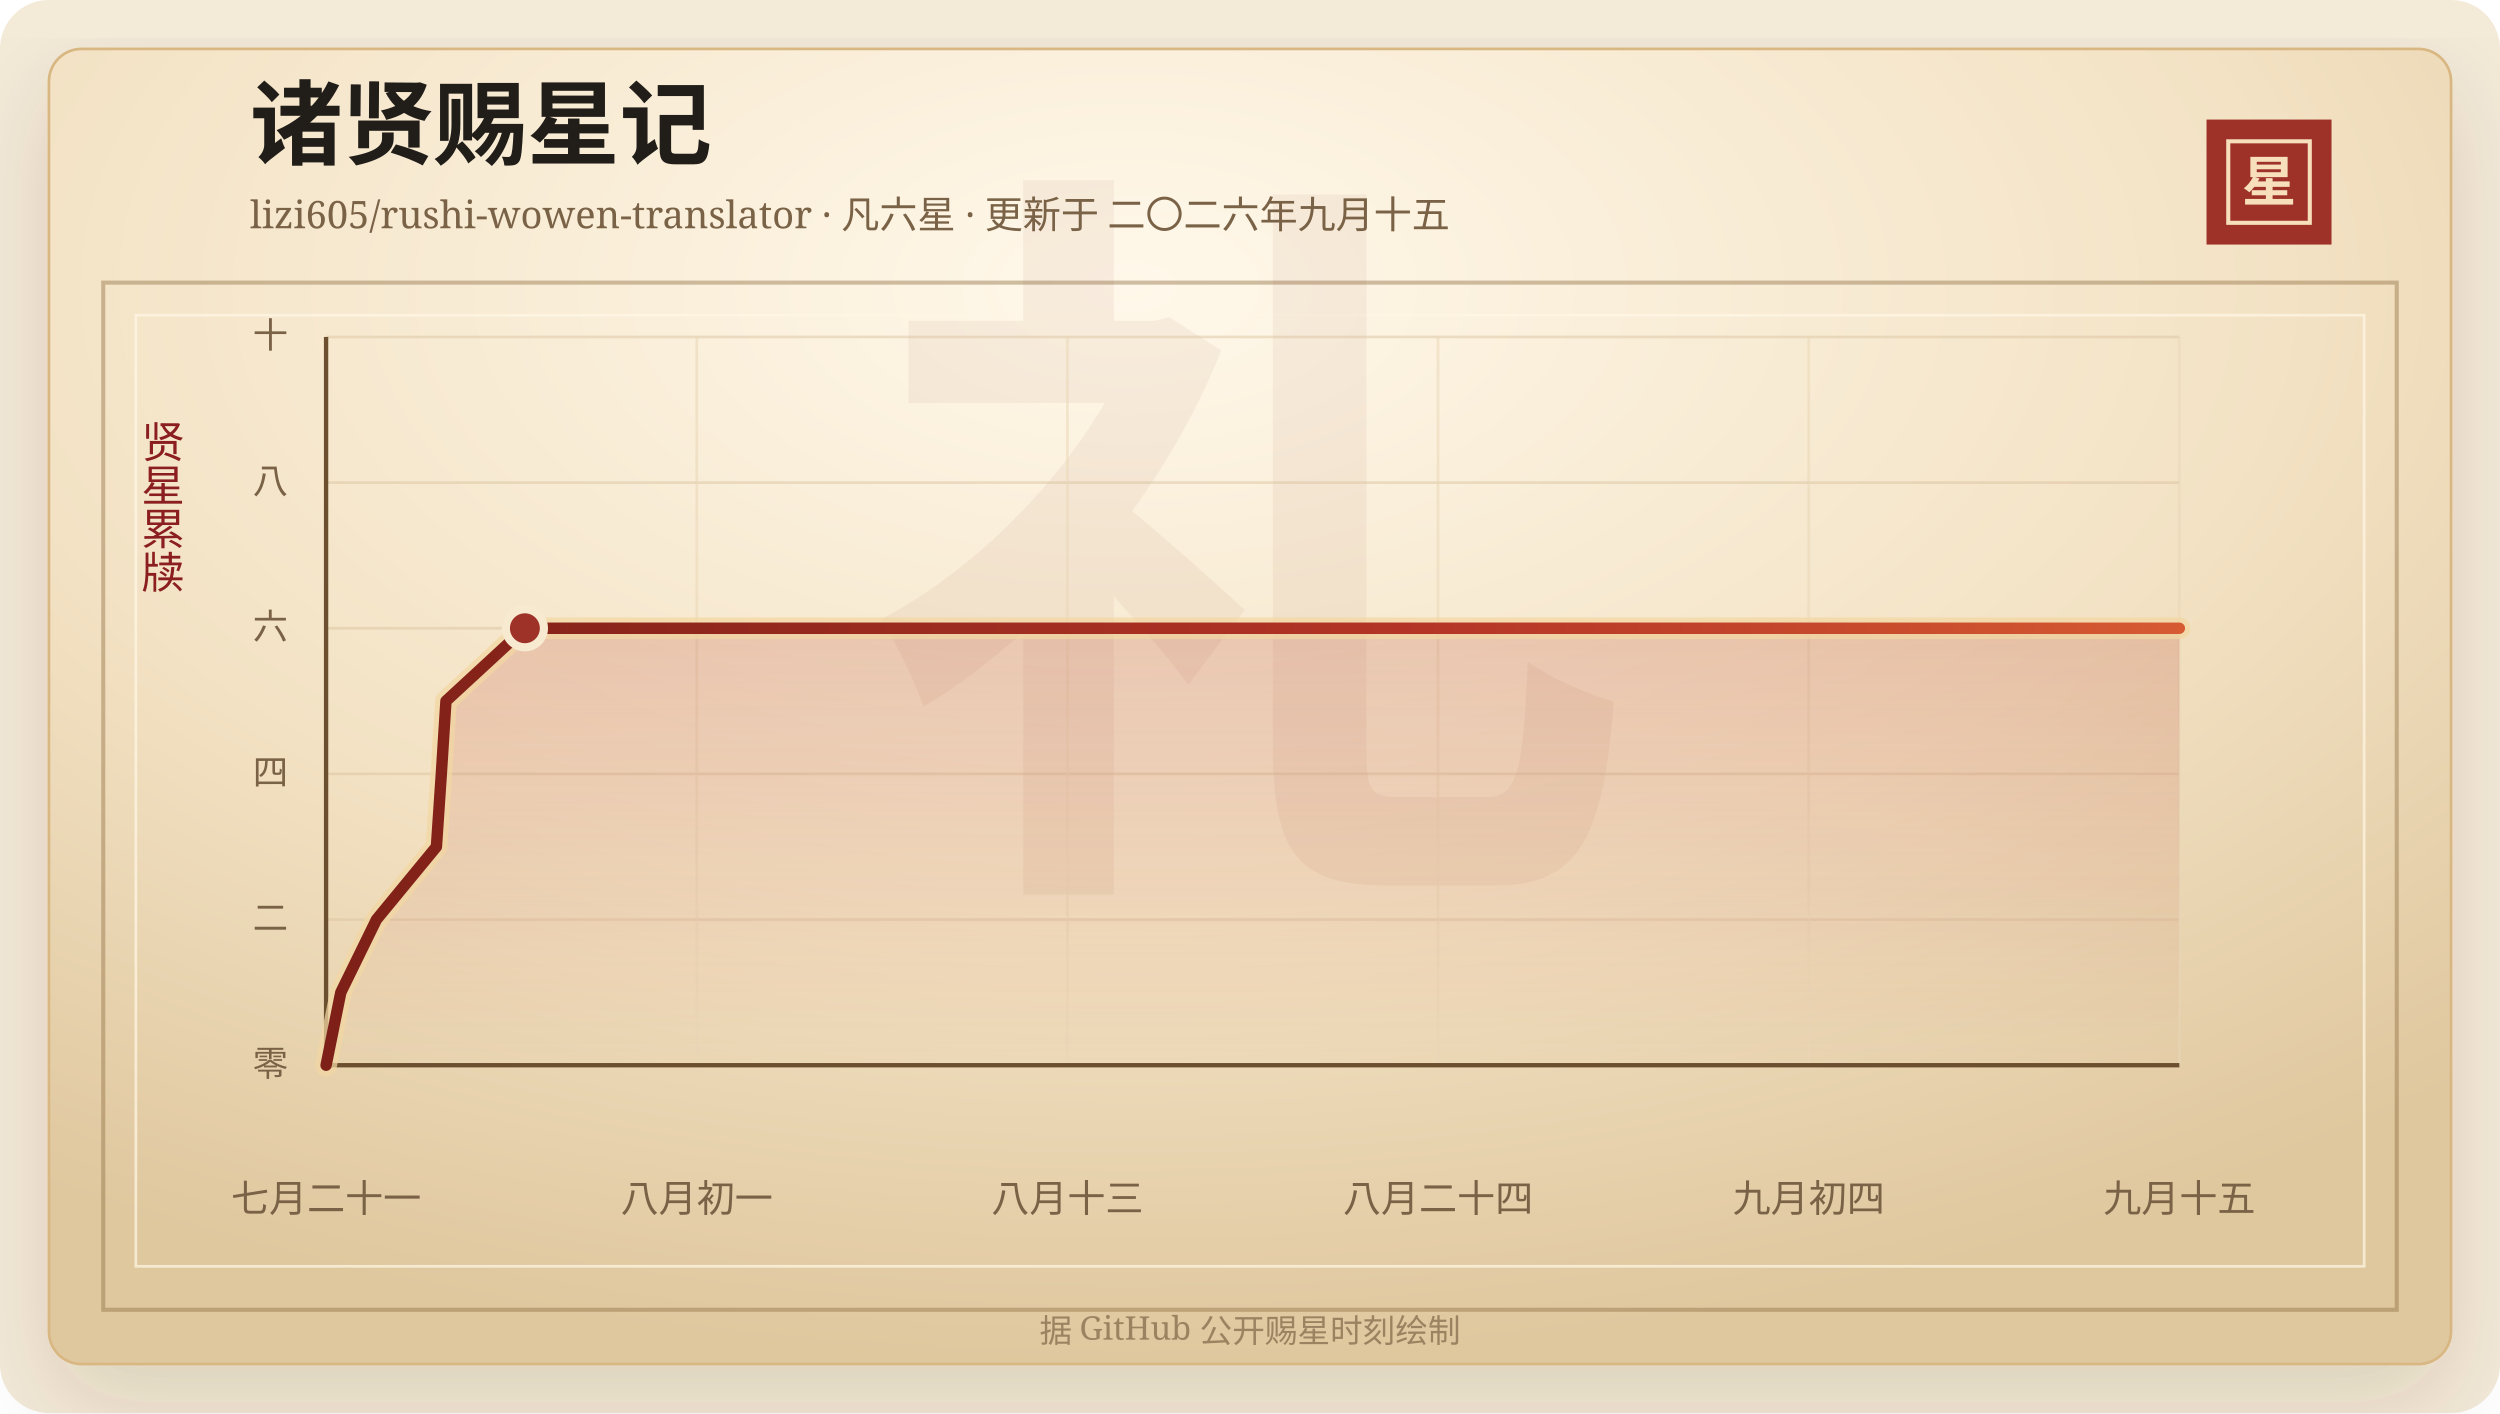
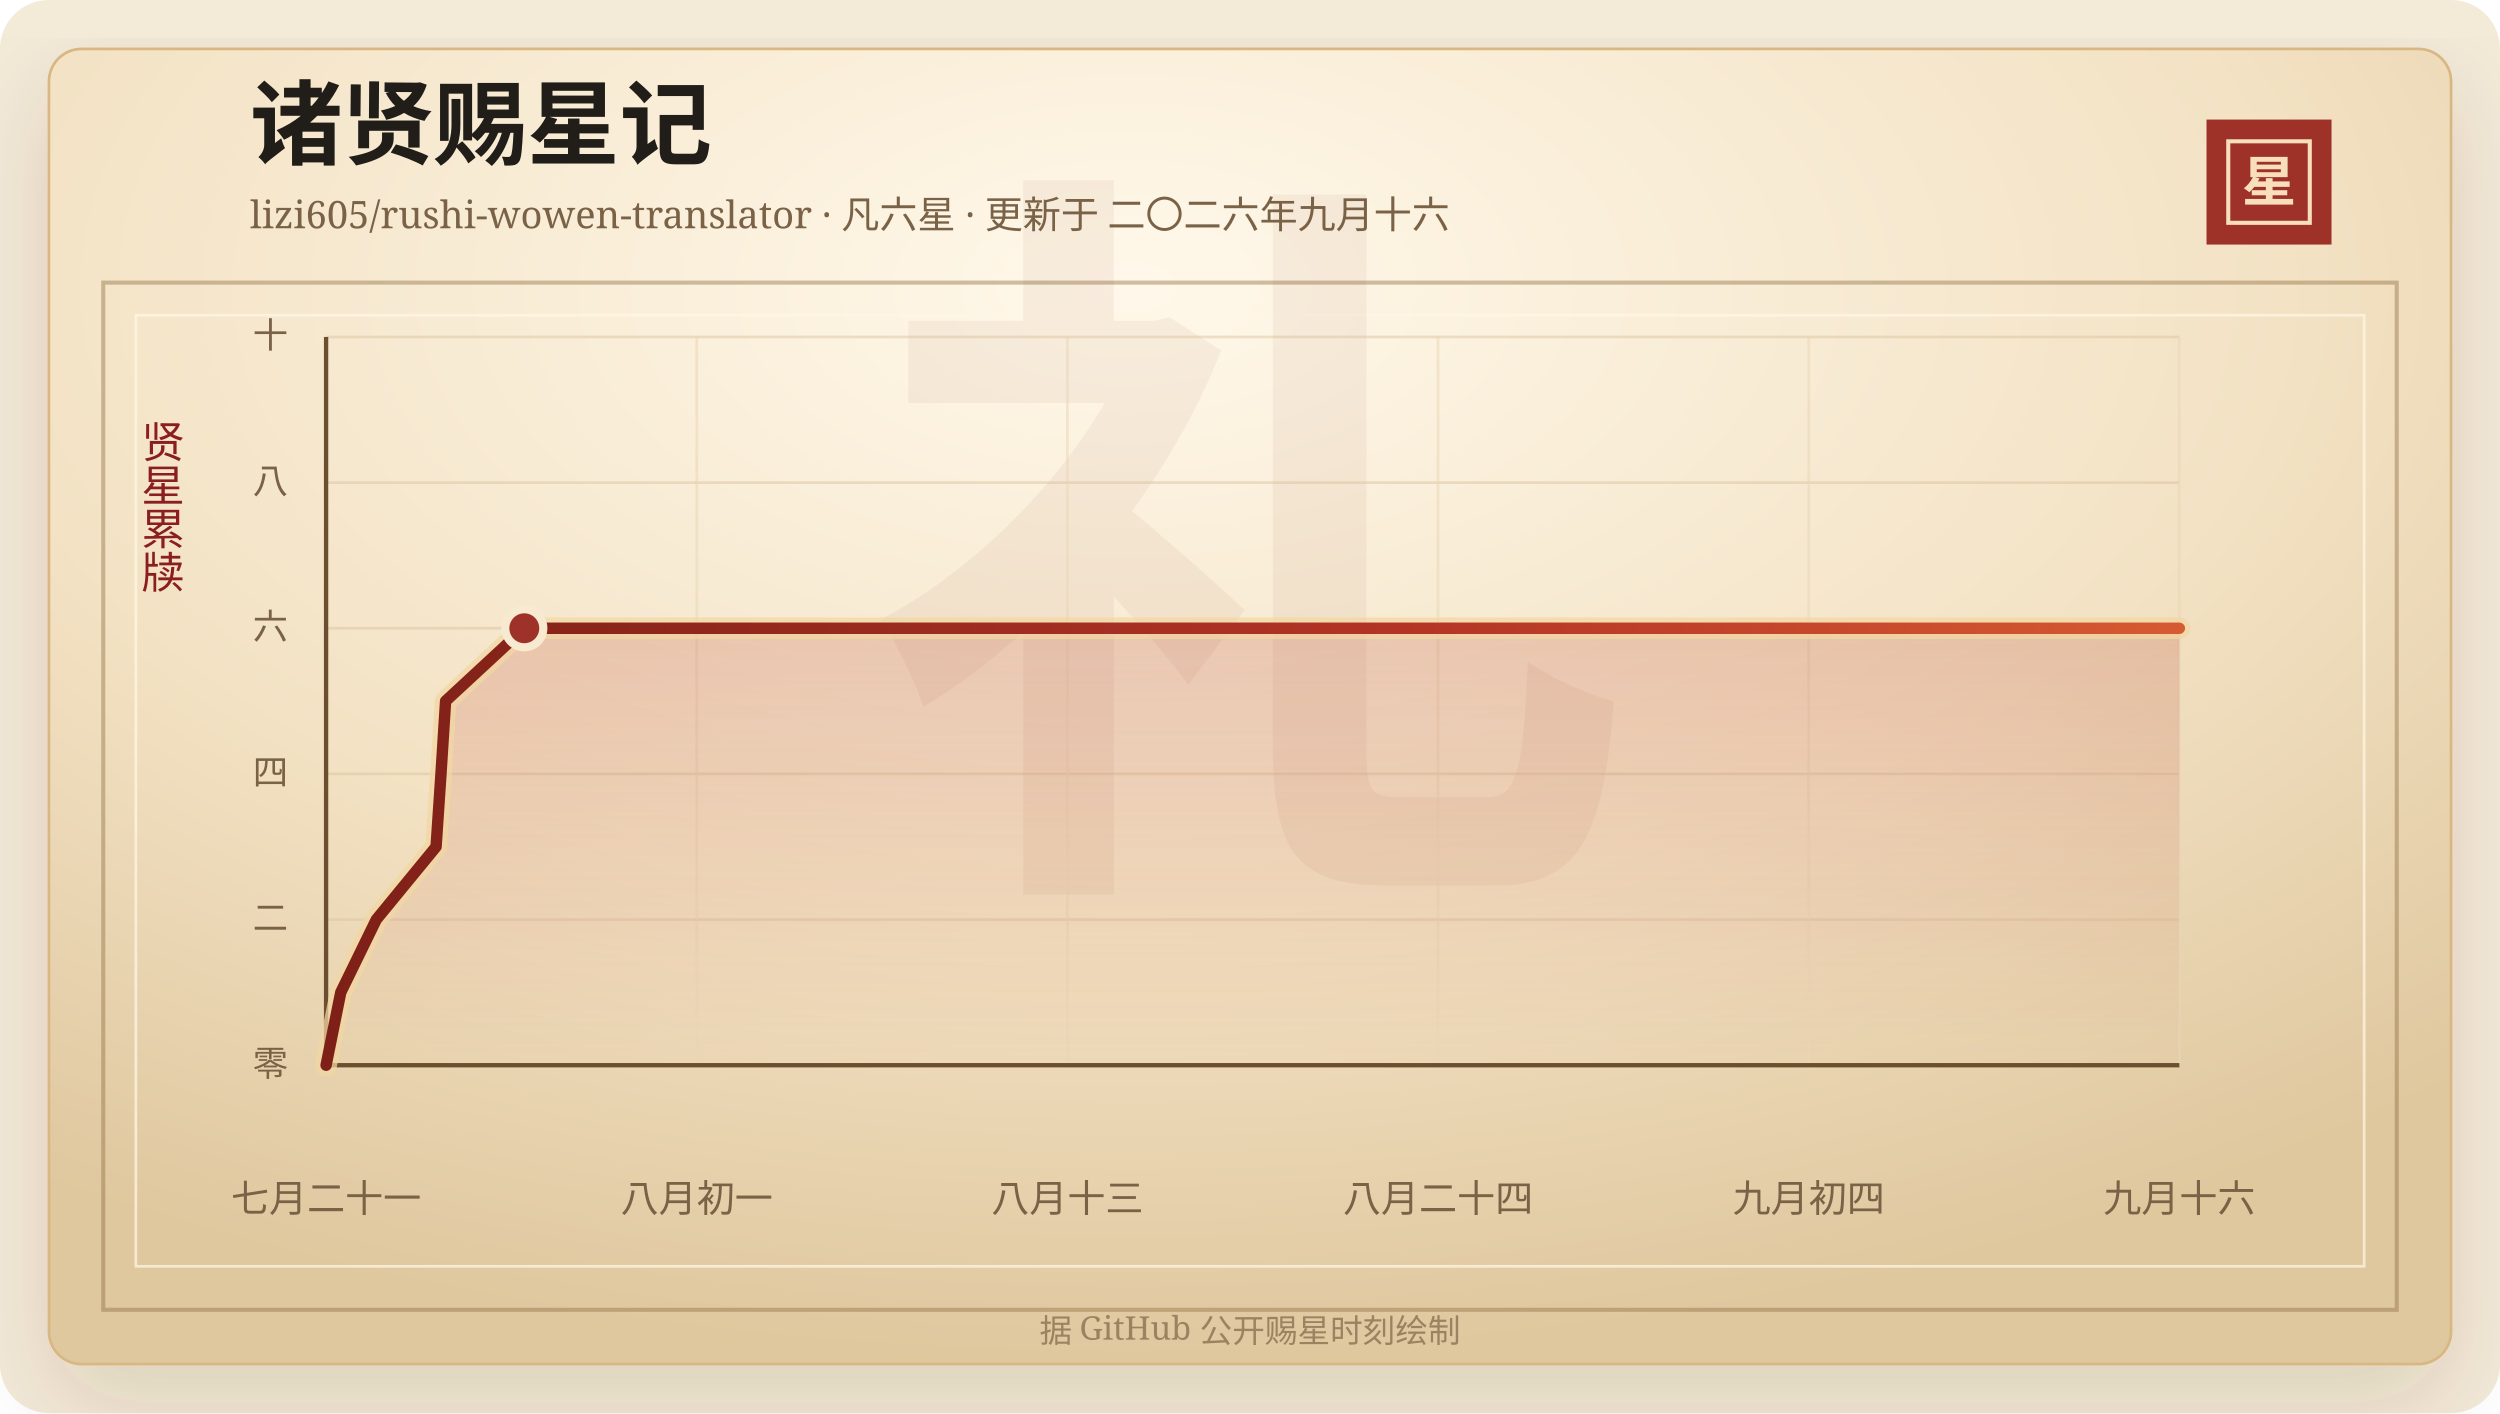
<svg xmlns="http://www.w3.org/2000/svg" width="920" height="520" viewBox="0 0 920 520" role="img" aria-labelledby="title desc">
  <defs>
    <linearGradient id="line" x1="0" x2="1" y1="0" y2="0">
      <stop offset="0%" stop-color="#7d2017" />
      <stop offset="58%" stop-color="#b33426" />
      <stop offset="100%" stop-color="#d65a32" />
    </linearGradient>
    <linearGradient id="area" x1="0" x2="0" y1="0" y2="1">
      <stop offset="0%" stop-color="#b33426" stop-opacity="0.2" />
      <stop offset="100%" stop-color="#b33426" stop-opacity="0" />
    </linearGradient>
    <radialGradient id="paper" cx="45%" cy="18%" r="82%">
      <stop offset="0%" stop-color="#fff8ea" />
      <stop offset="58%" stop-color="#f3e2c4" />
      <stop offset="100%" stop-color="#dfc79e" />
    </radialGradient>
    <filter id="shadow" x="-20%" y="-20%" width="140%" height="140%">
      <feDropShadow dx="0" dy="14" stdDeviation="18" flood-color="#3b2a20" flood-opacity="0.14" />
    </filter>
  </defs>
  <rect width="920" height="520" rx="18" fill="#f4ead8" />
  <rect x="18" y="18" width="884" height="484" rx="12" fill="url(#paper)" stroke="#d8b783" filter="url(#shadow)" />
  <rect x="38" y="104" width="844" height="378" fill="none" stroke="#8c6b3f" stroke-opacity="0.42" stroke-width="1.5" />
  <rect x="50" y="116" width="820" height="350" fill="none" stroke="#fff7e5" stroke-opacity="0.72" />
  <text x="460" y="304" text-anchor="middle" fill="#8c342a" fill-opacity="0.06" font-family="Songti SC, STSong, SimSun, serif" font-size="280" font-weight="700">礼</text>
  <text x="92" y="58" fill="#211d18" font-family="Songti SC, STSong, SimSun, serif" font-size="34" font-weight="700">诸贤赐星记</text>
-   <text x="92" y="84" fill="#7a6247" font-family="Songti SC, STSong, SimSun, serif" font-size="14.0">lizi605/rushi-wowen-translator · 凡六星 · 更新于 二〇二六年九月十五</text>
+   <text x="92" y="84" fill="#7a6247" font-family="Songti SC, STSong, SimSun, serif" font-size="14.0">lizi605/rushi-wowen-translator · 凡六星 · 更新于 二〇二六年九月十六</text>
  <rect x="812" y="44" width="46" height="46" fill="#9e3228" />
  <rect x="820" y="52" width="30" height="30" fill="none" stroke="#f6dfba" stroke-width="1.5" />
  <text x="835" y="74" text-anchor="middle" fill="#f6dfba" font-family="Songti SC, STSong, SimSun, serif" font-size="20" font-weight="700">星</text>
  <text x="60" y="166" text-anchor="middle" fill="#8b1e1e" font-family="Songti SC, STSong, SimSun, serif" font-size="16" writing-mode="vertical-rl">贤星累牍</text>
  <line x1="120" y1="392.00" x2="802" y2="392.00" stroke="#d9c29e" stroke-opacity="0.48" />
  <text x="106" y="396.00" text-anchor="end" fill="#7a6247" font-family="Songti SC, STSong, SimSun, serif" font-size="13">零</text>
  <line x1="120" y1="338.40" x2="802" y2="338.40" stroke="#d9c29e" stroke-opacity="0.48" />
  <text x="106" y="342.40" text-anchor="end" fill="#7a6247" font-family="Songti SC, STSong, SimSun, serif" font-size="13">二</text>
  <line x1="120" y1="284.80" x2="802" y2="284.80" stroke="#d9c29e" stroke-opacity="0.48" />
  <text x="106" y="288.80" text-anchor="end" fill="#7a6247" font-family="Songti SC, STSong, SimSun, serif" font-size="13">四</text>
  <line x1="120" y1="231.20" x2="802" y2="231.20" stroke="#d9c29e" stroke-opacity="0.48" />
  <text x="106" y="235.20" text-anchor="end" fill="#7a6247" font-family="Songti SC, STSong, SimSun, serif" font-size="13">六</text>
  <line x1="120" y1="177.60" x2="802" y2="177.60" stroke="#d9c29e" stroke-opacity="0.48" />
  <text x="106" y="181.60" text-anchor="end" fill="#7a6247" font-family="Songti SC, STSong, SimSun, serif" font-size="13">八</text>
  <line x1="120" y1="124.00" x2="802" y2="124.00" stroke="#d9c29e" stroke-opacity="0.48" />
  <text x="106" y="128.00" text-anchor="end" fill="#7a6247" font-family="Songti SC, STSong, SimSun, serif" font-size="13">十</text>
  <line x1="120.00" y1="124" x2="120.00" y2="392" stroke="#ead6b7" stroke-opacity="0.54" />
  <text x="120.00" y="446" text-anchor="middle" fill="#7a6247" font-family="Songti SC, STSong, SimSun, serif" font-size="14">七月二十一</text>
  <line x1="256.40" y1="124" x2="256.40" y2="392" stroke="#ead6b7" stroke-opacity="0.54" />
  <text x="256.40" y="446" text-anchor="middle" fill="#7a6247" font-family="Songti SC, STSong, SimSun, serif" font-size="14">八月初一</text>
  <line x1="392.80" y1="124" x2="392.80" y2="392" stroke="#ead6b7" stroke-opacity="0.54" />
  <text x="392.80" y="446" text-anchor="middle" fill="#7a6247" font-family="Songti SC, STSong, SimSun, serif" font-size="14">八月十三</text>
  <line x1="529.20" y1="124" x2="529.20" y2="392" stroke="#ead6b7" stroke-opacity="0.54" />
  <text x="529.20" y="446" text-anchor="middle" fill="#7a6247" font-family="Songti SC, STSong, SimSun, serif" font-size="14">八月二十四</text>
  <line x1="665.60" y1="124" x2="665.60" y2="392" stroke="#ead6b7" stroke-opacity="0.54" />
  <text x="665.60" y="446" text-anchor="middle" fill="#7a6247" font-family="Songti SC, STSong, SimSun, serif" font-size="14">九月初四</text>
  <line x1="802.00" y1="124" x2="802.00" y2="392" stroke="#ead6b7" stroke-opacity="0.54" />
-   <text x="802.00" y="446" text-anchor="middle" fill="#7a6247" font-family="Songti SC, STSong, SimSun, serif" font-size="14">九月十五</text>
+   <text x="802.00" y="446" text-anchor="middle" fill="#7a6247" font-family="Songti SC, STSong, SimSun, serif" font-size="14">九月十六</text>
  <line x1="120" y1="392" x2="802" y2="392" stroke="#6c4f2e" stroke-width="1.6" />
  <line x1="120" y1="124" x2="120" y2="392" stroke="#6c4f2e" stroke-width="1.6" />
-   <polygon points="120.00,392.00 120.00,392.00 125.42,365.20 138.54,338.40 160.60,311.60 162.41,284.80 164.11,258.00 193.16,231.20 802.00,231.20 802.00,392.00" fill="url(#area)" />
-   <polyline points="120.00,392.00 125.42,365.20 138.54,338.40 160.60,311.60 162.41,284.80 164.11,258.00 193.16,231.20 802.00,231.20" fill="none" stroke="#f3d7a2" stroke-width="8" stroke-linecap="round" stroke-linejoin="round" opacity="0.72" />
-   <polyline points="120.00,392.00 125.42,365.20 138.54,338.40 160.60,311.60 162.41,284.80 164.11,258.00 193.16,231.20 802.00,231.20" fill="none" stroke="url(#line)" stroke-width="4.2" stroke-linecap="round" stroke-linejoin="round" />
-   <circle cx="193.16" cy="231.20" r="7" fill="#9e3228" stroke="#f7ead1" stroke-width="3" />
+   <polygon points="120.00,392.00 120.00,392.00 125.40,365.20 138.48,338.40 160.48,311.60 162.28,284.80 163.98,258.00 192.94,231.20 802.00,231.20 802.00,392.00" fill="url(#area)" />
+   <polyline points="120.00,392.00 125.40,365.20 138.48,338.40 160.48,311.60 162.28,284.80 163.98,258.00 192.94,231.20 802.00,231.20" fill="none" stroke="#f3d7a2" stroke-width="8" stroke-linecap="round" stroke-linejoin="round" opacity="0.72" />
+   <polyline points="120.00,392.00 125.40,365.20 138.48,338.40 160.48,311.60 162.28,284.80 163.98,258.00 192.94,231.20 802.00,231.20" fill="none" stroke="url(#line)" stroke-width="4.2" stroke-linecap="round" stroke-linejoin="round" />
+   <circle cx="192.94" cy="231.20" r="7" fill="#9e3228" stroke="#f7ead1" stroke-width="3" />
  <text x="460" y="494" text-anchor="middle" fill="#9b8361" font-family="Songti SC, STSong, SimSun, serif" font-size="12">据 GitHub 公开赐星时刻绘制</text>
</svg>
